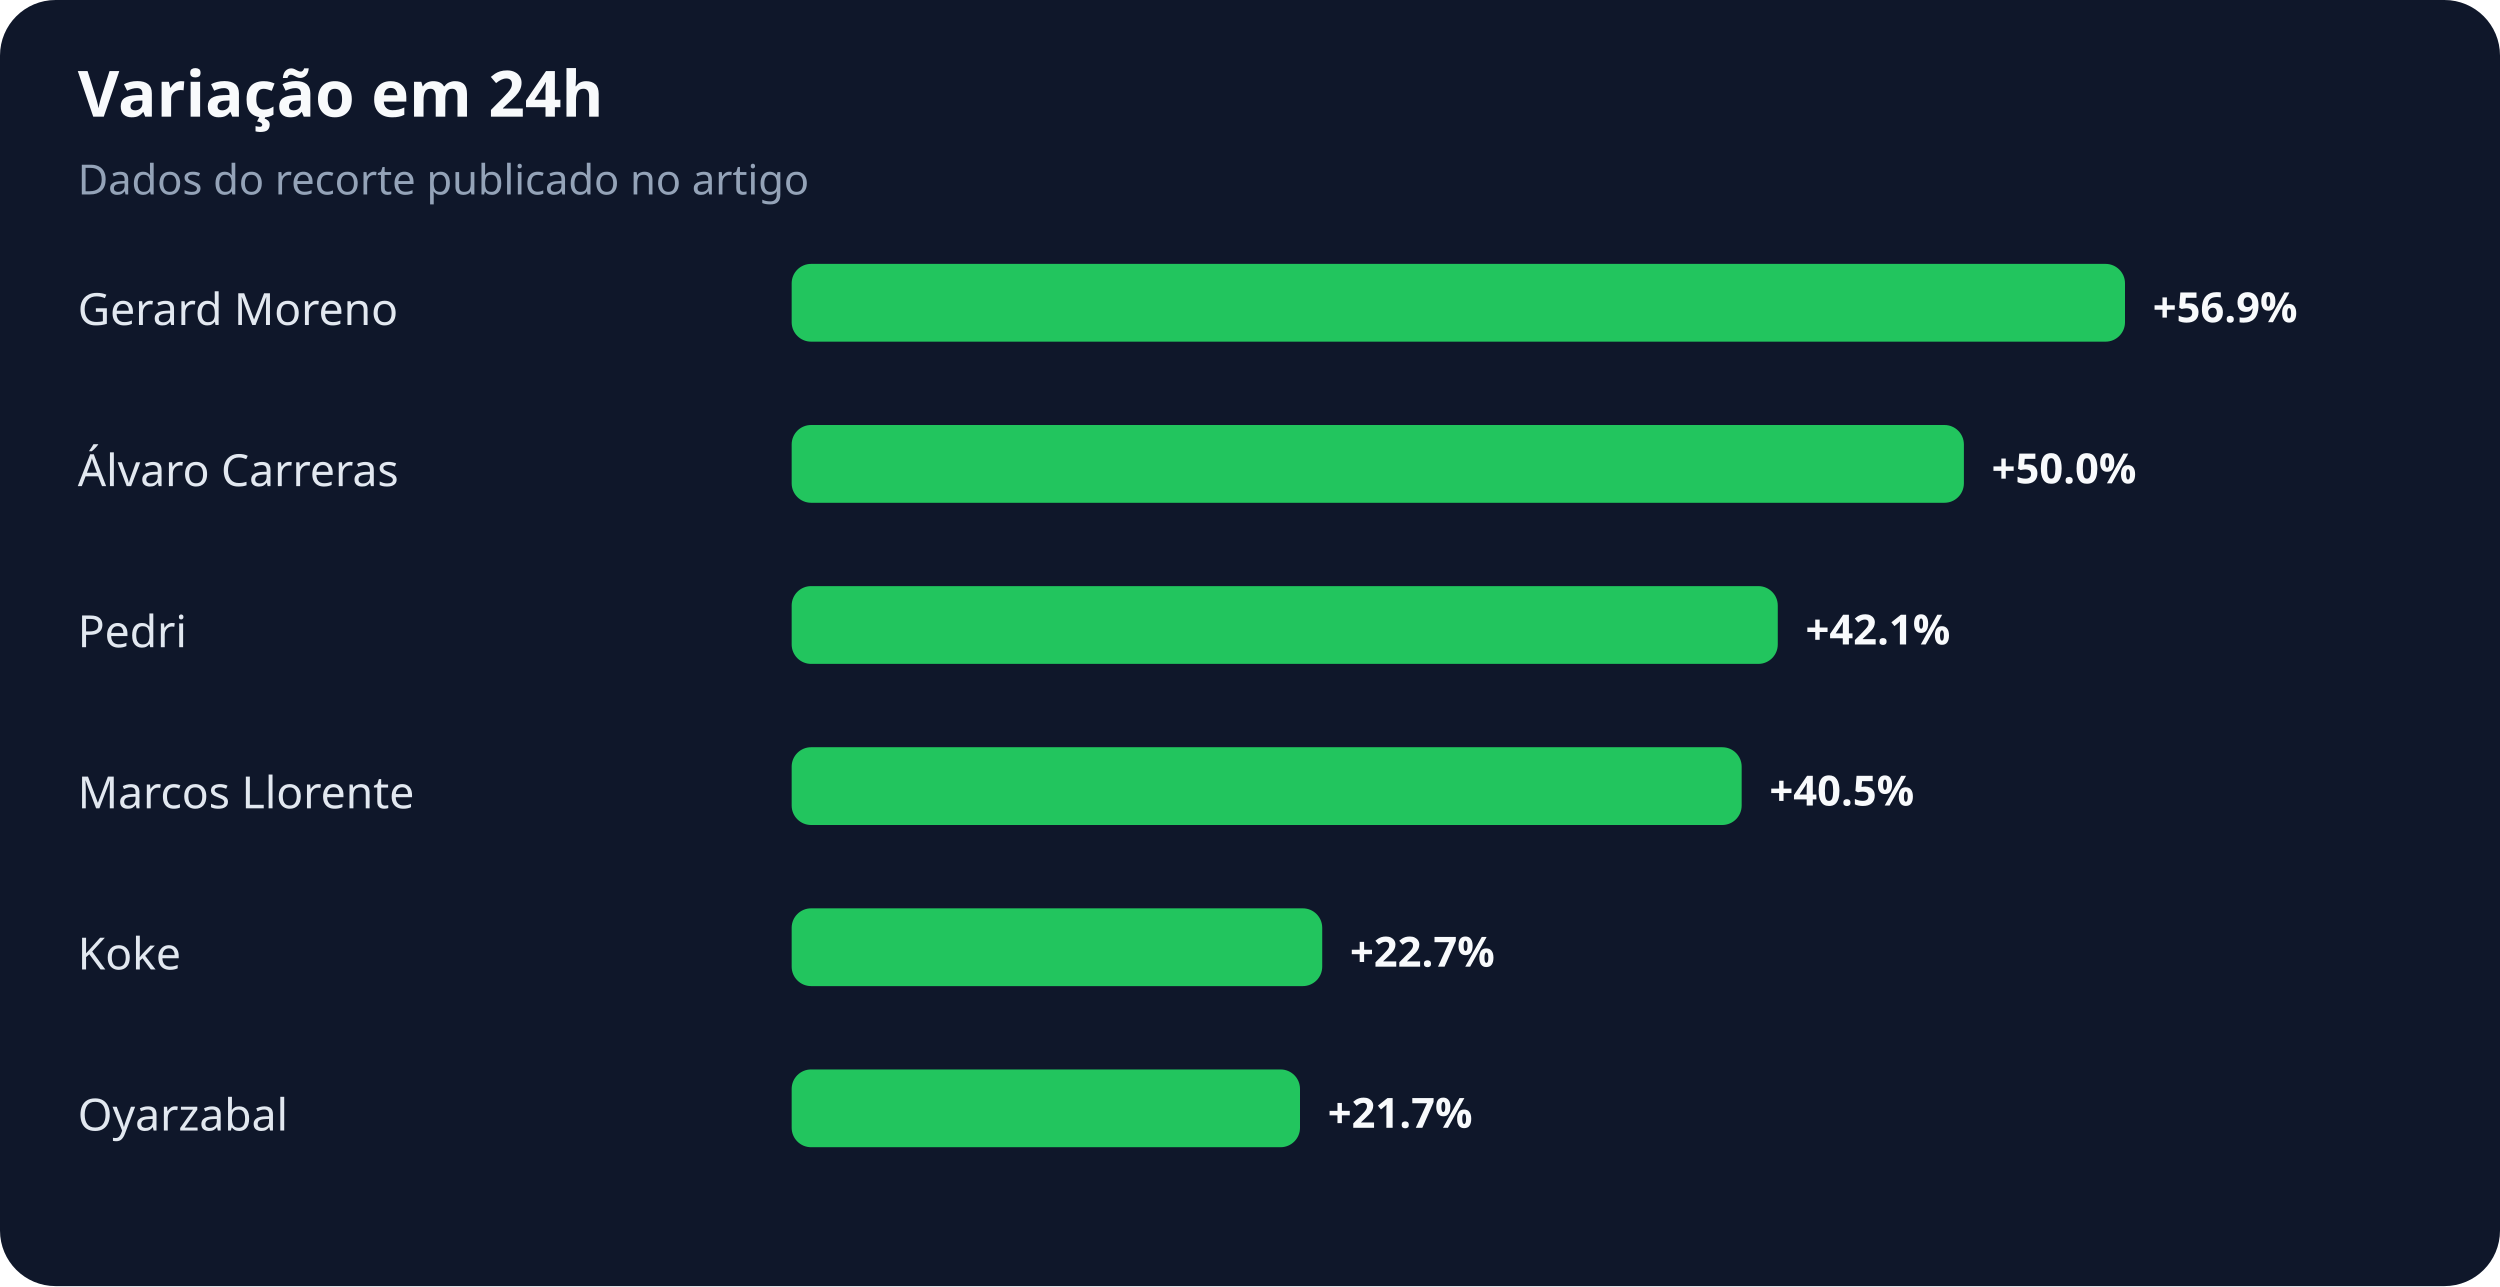
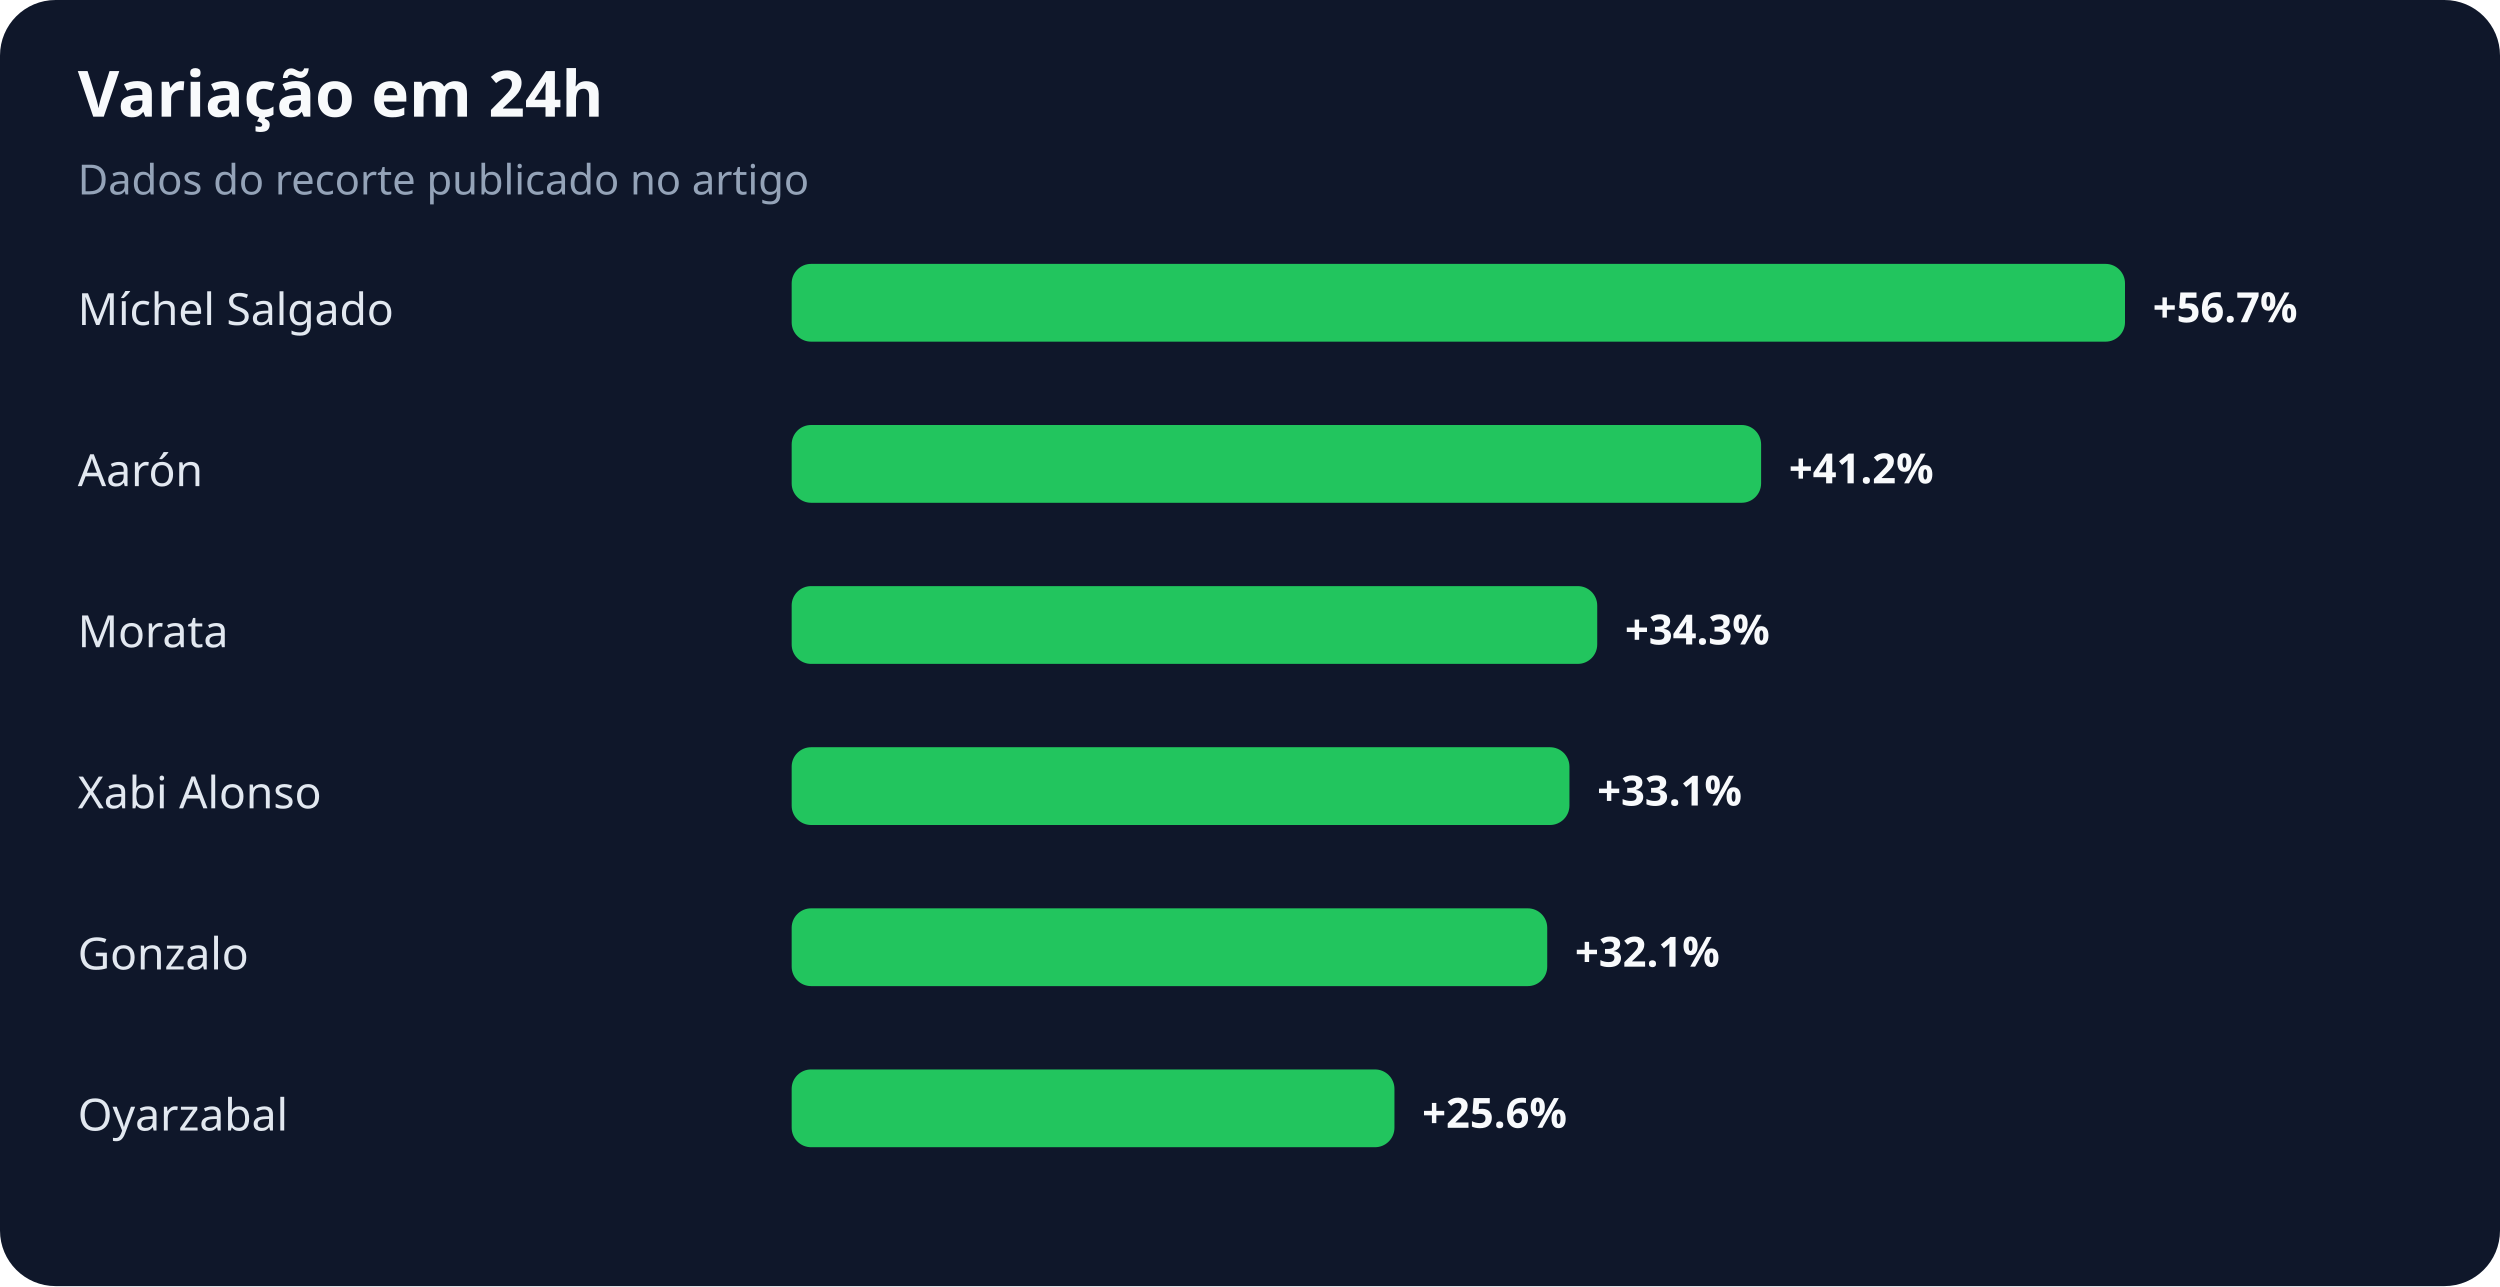
<svg xmlns="http://www.w3.org/2000/svg" width="900" height="463" viewBox="0 0 900 463" role="img" aria-labelledby="title desc">
  <rect width="100%" height="100%" rx="20" fill="#0f172a" />
  <text x="28" y="42" fill="#f8fafc" font-family="system-ui,sans-serif" font-size="23" font-weight="700">Variação em 24h</text>
  <text x="28" y="70" fill="#94a3b8" font-family="system-ui,sans-serif" font-size="15">Dados do recorte publicado no artigo</text>
-   <text x="28" y="117" fill="#e2e8f0" font-family="system-ui,sans-serif" font-size="16">Gerard Moreno</text>
+   <text x="28" y="117" fill="#e2e8f0" font-family="system-ui,sans-serif" font-size="16">Míchel Salgado</text>
  <rect x="285" y="95" width="480" height="28" rx="7" fill="#22c55e" />
-   <text x="775" y="116" fill="#f8fafc" font-family="system-ui,sans-serif" font-size="15" font-weight="700">+56.9%</text>
-   <text x="28" y="175" fill="#e2e8f0" font-family="system-ui,sans-serif" font-size="16">Álvaro Carreras</text>
-   <rect x="285" y="153" width="422" height="28" rx="7" fill="#22c55e" />
-   <text x="717" y="174" fill="#f8fafc" font-family="system-ui,sans-serif" font-size="15" font-weight="700">+50.0%</text>
-   <text x="28" y="233" fill="#e2e8f0" font-family="system-ui,sans-serif" font-size="16">Pedri</text>
-   <rect x="285" y="211" width="355" height="28" rx="7" fill="#22c55e" />
-   <text x="650" y="232" fill="#f8fafc" font-family="system-ui,sans-serif" font-size="15" font-weight="700">+42.1%</text>
-   <text x="28" y="291" fill="#e2e8f0" font-family="system-ui,sans-serif" font-size="16">Marcos Llorente</text>
-   <rect x="285" y="269" width="342" height="28" rx="7" fill="#22c55e" />
-   <text x="637" y="290" fill="#f8fafc" font-family="system-ui,sans-serif" font-size="15" font-weight="700">+40.5%</text>
-   <text x="28" y="349" fill="#e2e8f0" font-family="system-ui,sans-serif" font-size="16">Koke</text>
-   <rect x="285" y="327" width="191" height="28" rx="7" fill="#22c55e" />
-   <text x="486" y="348" fill="#f8fafc" font-family="system-ui,sans-serif" font-size="15" font-weight="700">+22.7%</text>
+   <text x="775" y="116" fill="#f8fafc" font-family="system-ui,sans-serif" font-size="15" font-weight="700">+56.7%</text>
+   <text x="28" y="175" fill="#e2e8f0" font-family="system-ui,sans-serif" font-size="16">Aarón</text>
+   <rect x="285" y="153" width="349" height="28" rx="7" fill="#22c55e" />
+   <text x="644" y="174" fill="#f8fafc" font-family="system-ui,sans-serif" font-size="15" font-weight="700">+41.2%</text>
+   <text x="28" y="233" fill="#e2e8f0" font-family="system-ui,sans-serif" font-size="16">Morata</text>
+   <rect x="285" y="211" width="290" height="28" rx="7" fill="#22c55e" />
+   <text x="585" y="232" fill="#f8fafc" font-family="system-ui,sans-serif" font-size="15" font-weight="700">+34.3%</text>
+   <text x="28" y="291" fill="#e2e8f0" font-family="system-ui,sans-serif" font-size="16">Xabi Alonso</text>
+   <rect x="285" y="269" width="280" height="28" rx="7" fill="#22c55e" />
+   <text x="575" y="290" fill="#f8fafc" font-family="system-ui,sans-serif" font-size="15" font-weight="700">+33.1%</text>
+   <text x="28" y="349" fill="#e2e8f0" font-family="system-ui,sans-serif" font-size="16">Gonzalo</text>
+   <rect x="285" y="327" width="272" height="28" rx="7" fill="#22c55e" />
+   <text x="567" y="348" fill="#f8fafc" font-family="system-ui,sans-serif" font-size="15" font-weight="700">+32.1%</text>
  <text x="28" y="407" fill="#e2e8f0" font-family="system-ui,sans-serif" font-size="16">Oyarzabal</text>
-   <rect x="285" y="385" width="183" height="28" rx="7" fill="#22c55e" />
-   <text x="478" y="406" fill="#f8fafc" font-family="system-ui,sans-serif" font-size="15" font-weight="700">+21.7%</text>
+   <rect x="285" y="385" width="217" height="28" rx="7" fill="#22c55e" />
+   <text x="512" y="406" fill="#f8fafc" font-family="system-ui,sans-serif" font-size="15" font-weight="700">+25.6%</text>
</svg>
